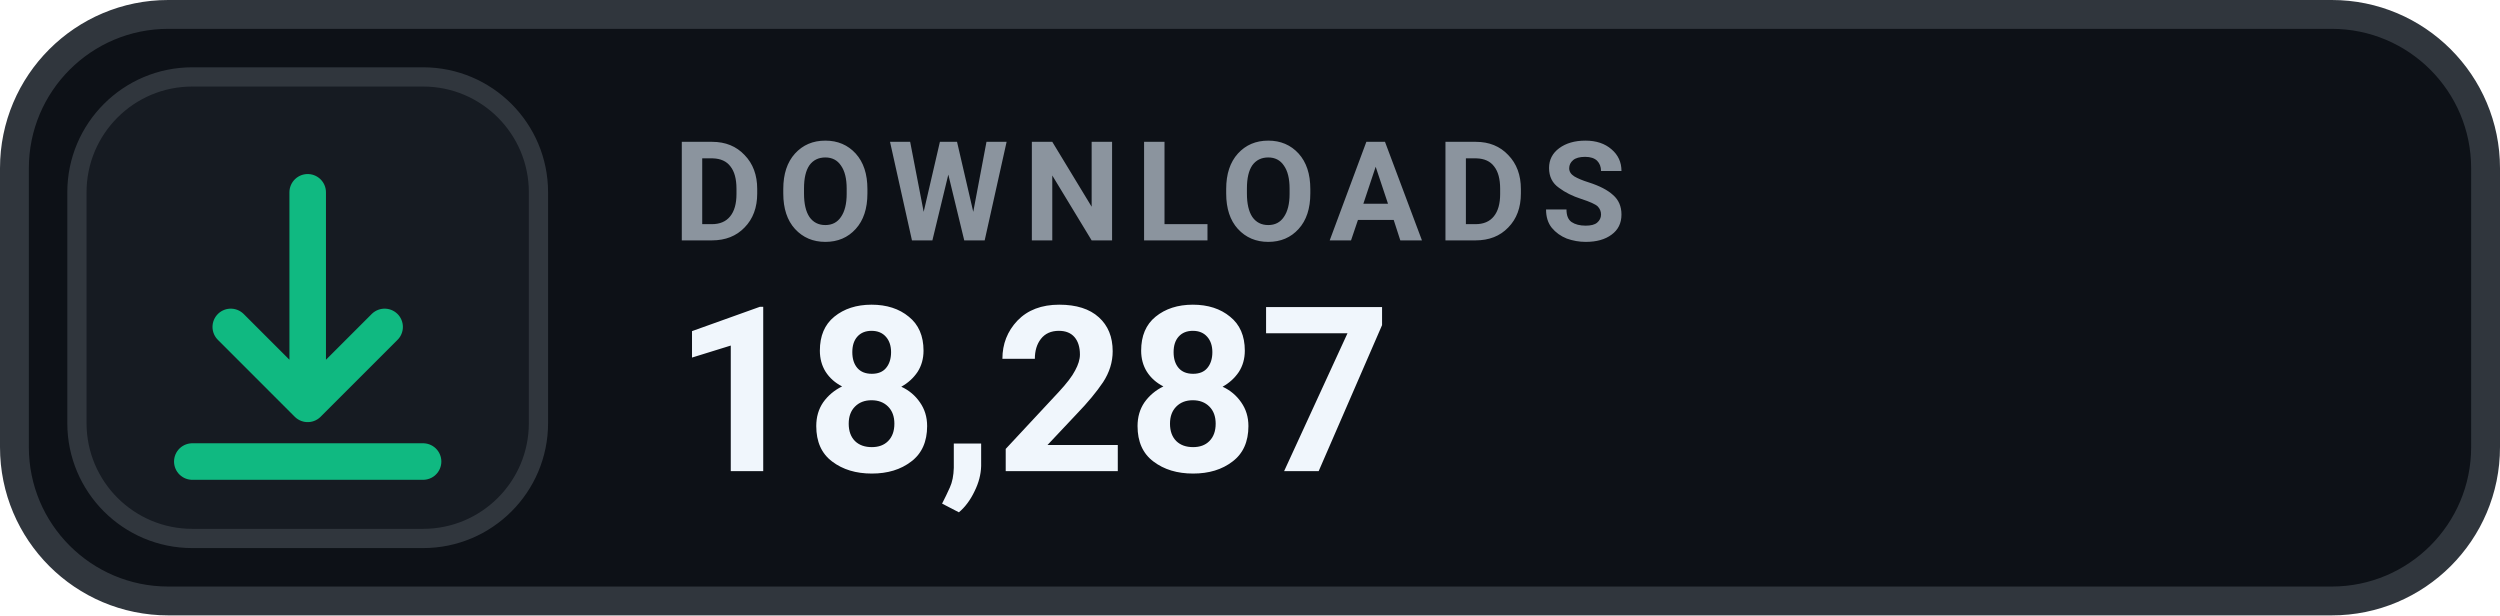
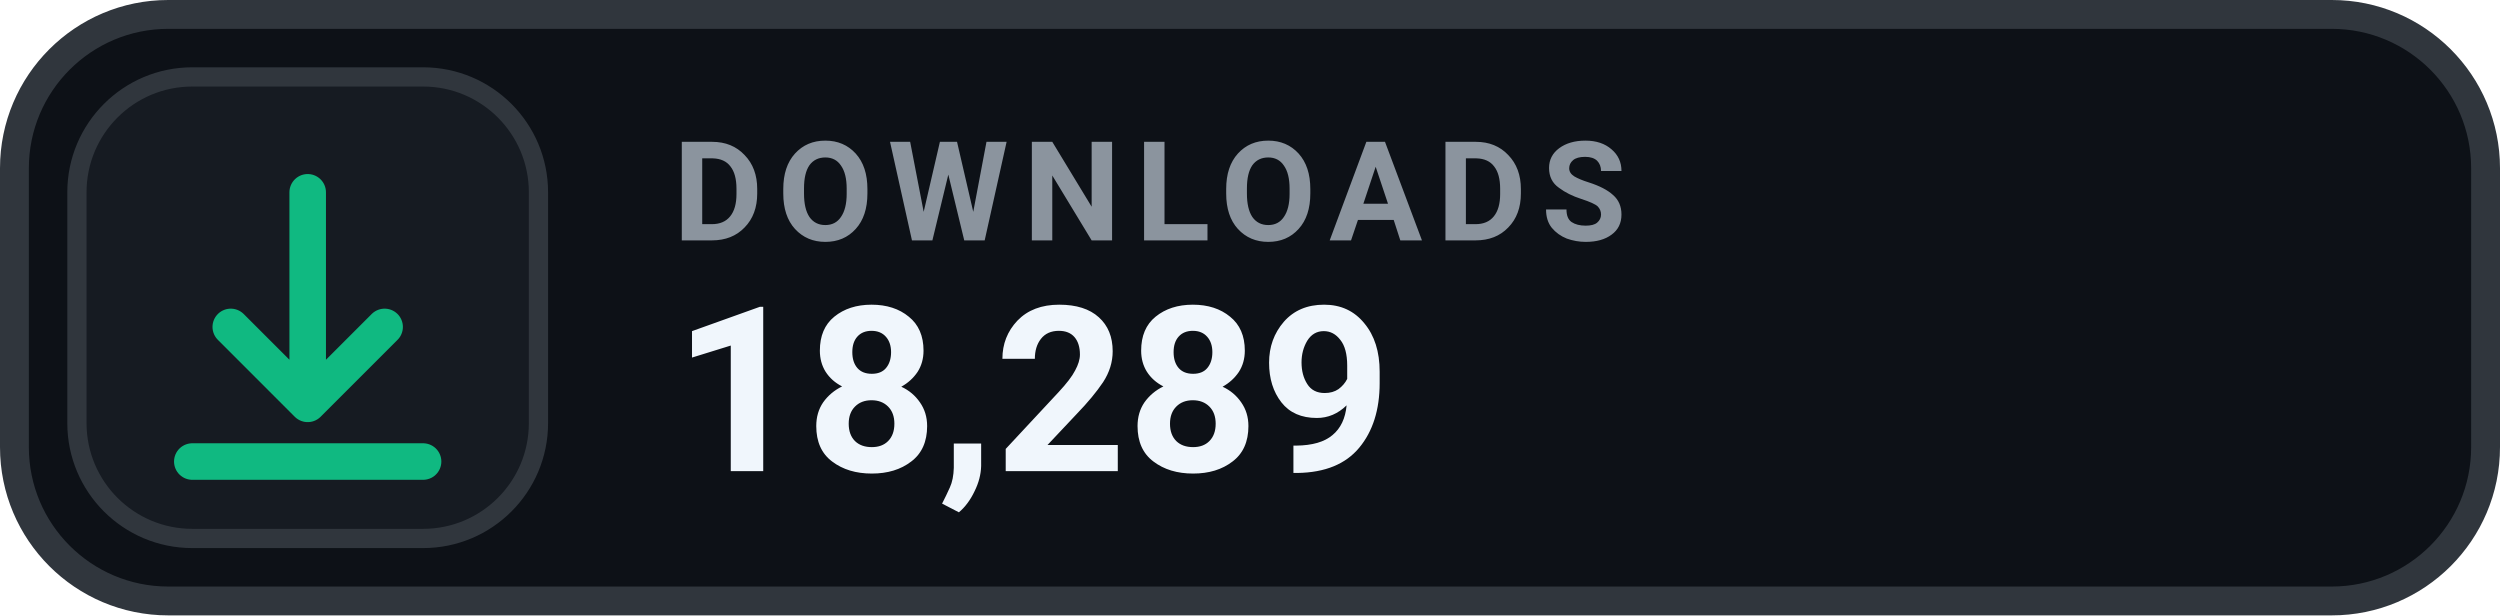
- <svg xmlns="http://www.w3.org/2000/svg" width="130" height="32" viewBox="0 0 130 32" role="img" aria-label="DOWNLOADS 18,287">
+ <svg xmlns="http://www.w3.org/2000/svg" width="130" height="32" viewBox="0 0 130 32" role="img" aria-label="DOWNLOADS 18,289">
  <rect x=".75" y=".75" width="128.5" height="30.5" rx="8" fill="#0D1117" stroke="#30363D" stroke-width="1.5" />
  <rect x="4" y="4" width="24" height="24" rx="6" fill="#161B22" stroke="#30363D" stroke-width="1" />
  <g transform="translate(16 16)" style="color:#10B981;">
    <path d="M0 -6 v11 m0 0 l4 -4 m-4 4 l-4 -4 M-6 8 h12" fill="none" stroke="currentColor" stroke-width="1.9" stroke-linecap="round" stroke-linejoin="round" />
  </g>
  <text x="35" y="12.5" fill="#8B949E" font-family="-apple-system,BlinkMacSystemFont,'Segoe UI',Roboto,Helvetica,Arial,sans-serif" font-size="7.2" font-weight="700" letter-spacing=".75">DOWNLOADS</text>
-   <text x="35" y="24.5" fill="#F0F6FC" font-family="-apple-system,BlinkMacSystemFont,'Segoe UI',Roboto,Helvetica,Arial,sans-serif" font-size="12" font-weight="700">18,287</text>
+   <text x="35" y="24.5" fill="#F0F6FC" font-family="-apple-system,BlinkMacSystemFont,'Segoe UI',Roboto,Helvetica,Arial,sans-serif" font-size="12" font-weight="700">18,289</text>
</svg>
